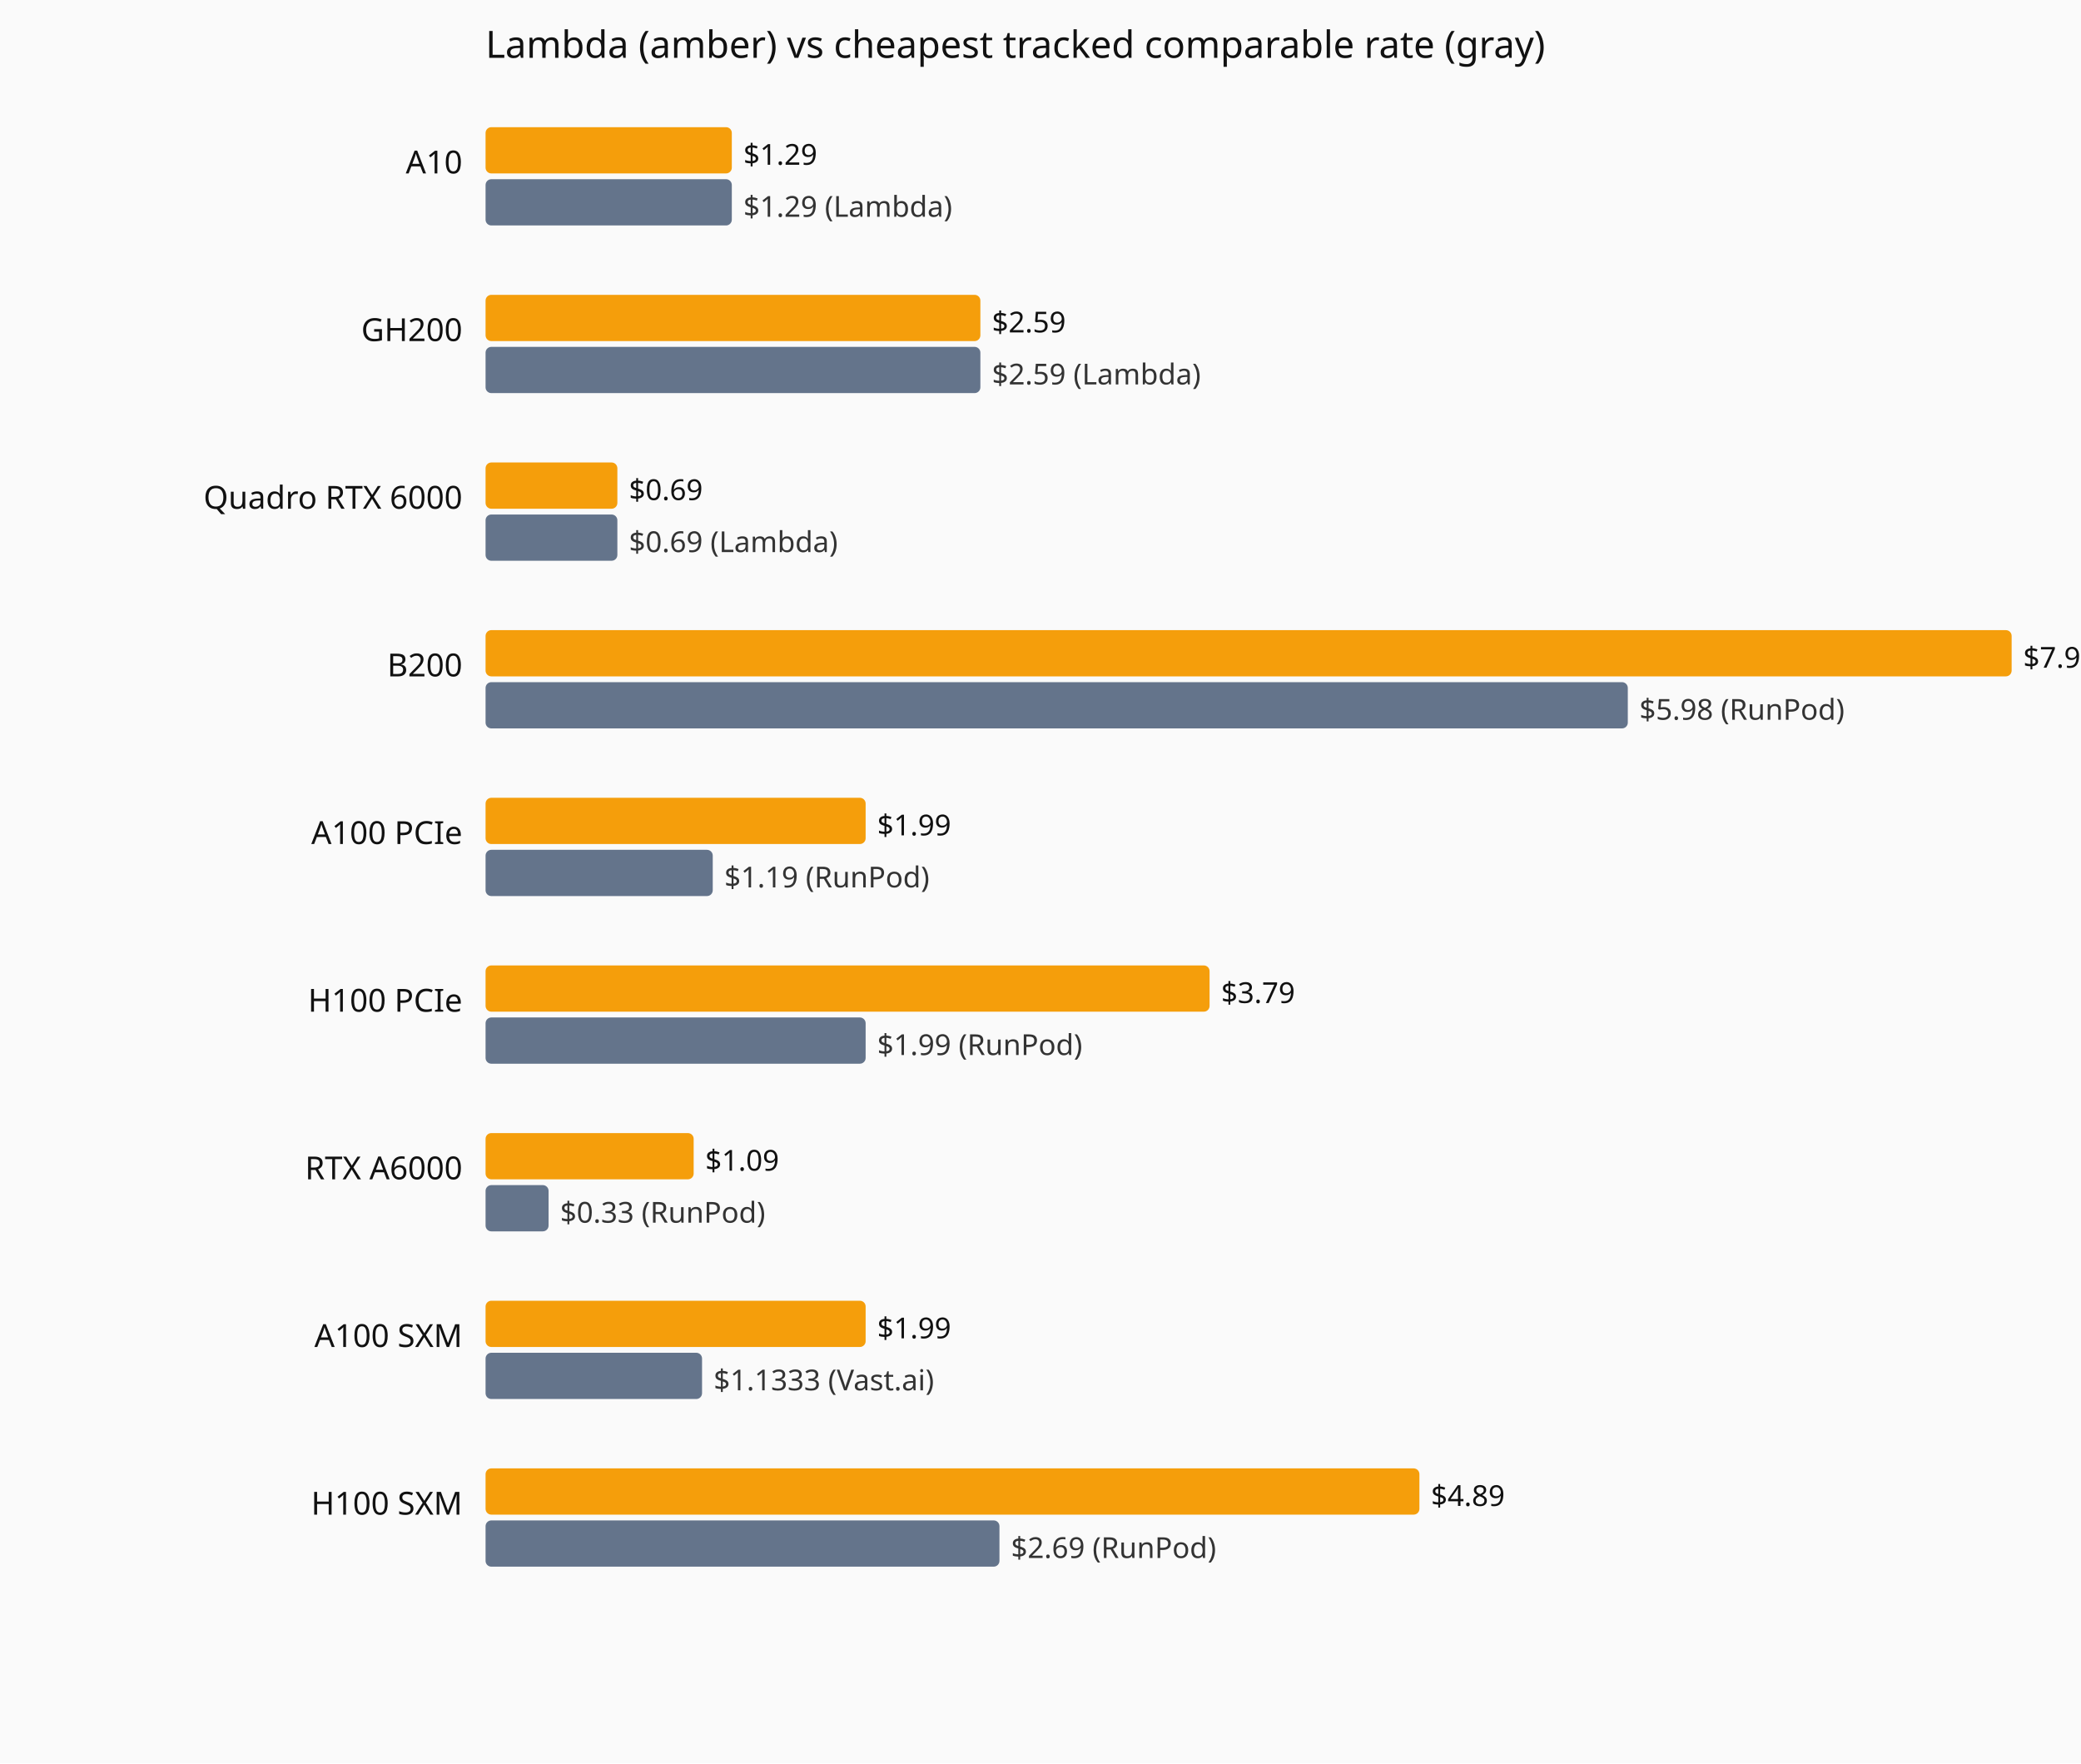
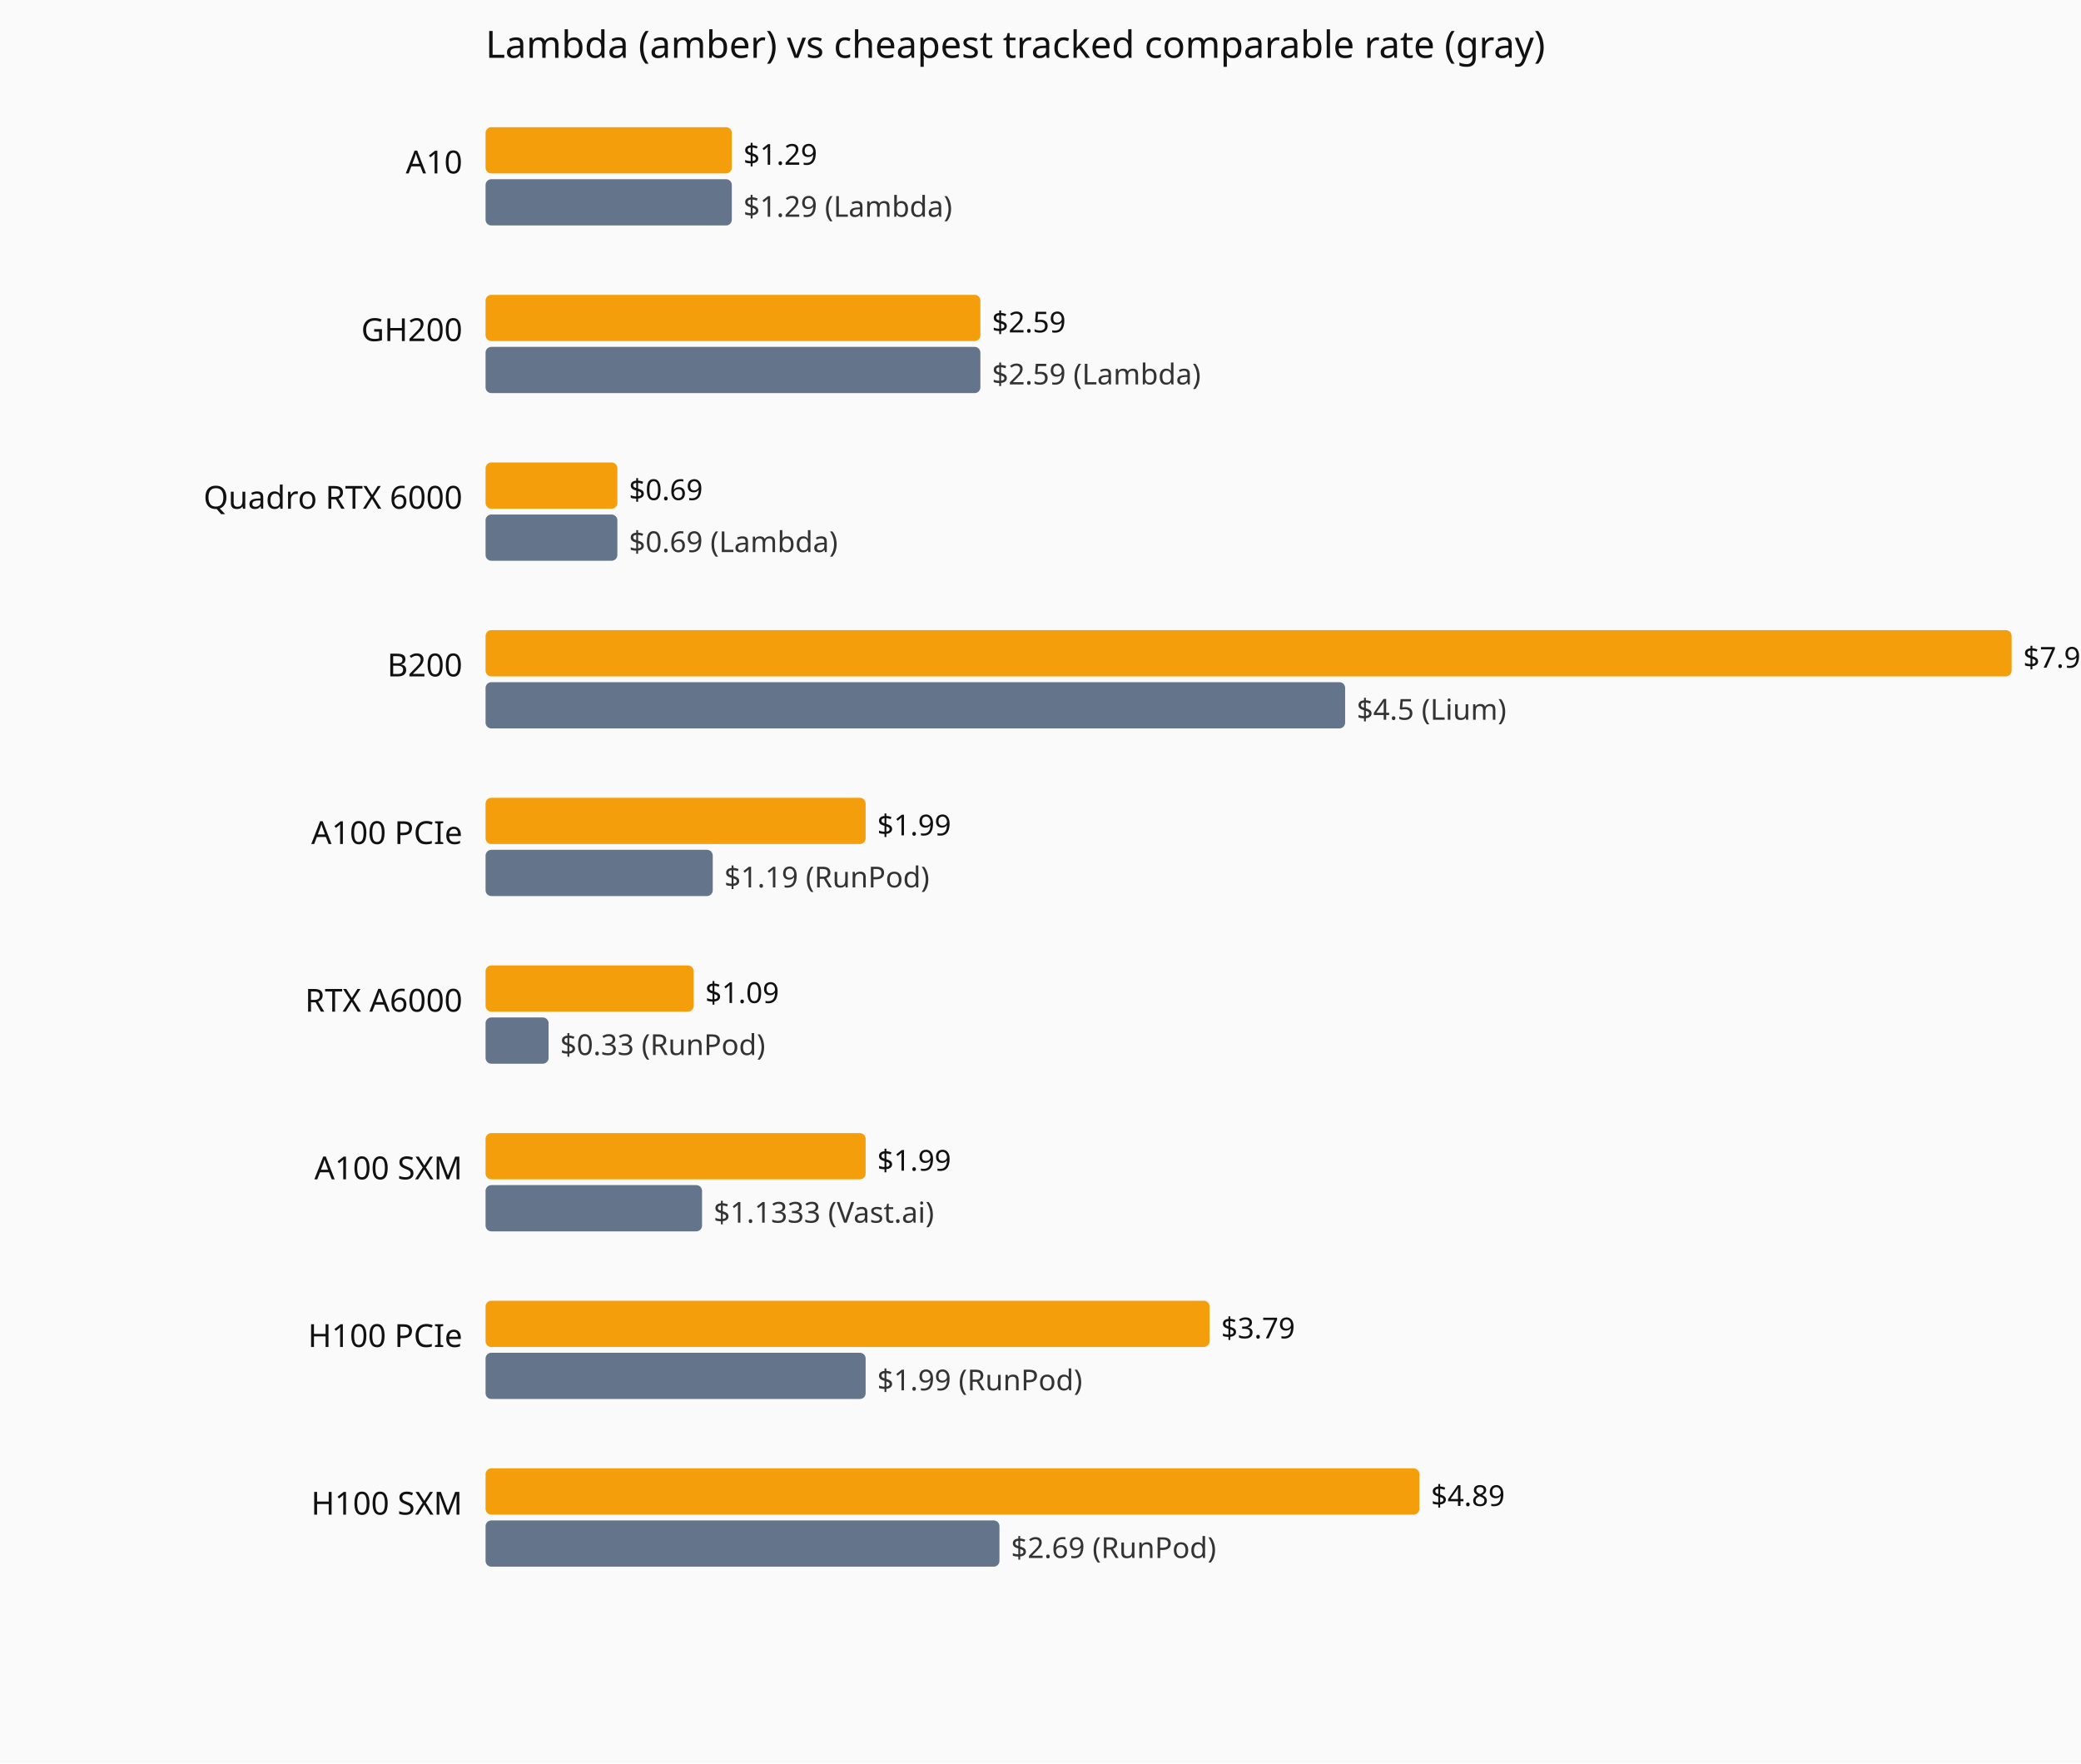
<svg xmlns="http://www.w3.org/2000/svg" viewBox="0 0 720 610" role="img" aria-label="Current hourly rate versus the cheapest tracked vendor, by GPU model.">
  <rect width="720" height="610" fill="#fafafa" />
  <text x="168" y="20" font-family="system-ui,sans-serif" font-size="13" fill="#111">Lambda (amber) vs cheapest tracked comparable rate (gray)</text>
  <text x="160" y="60" text-anchor="end" font-family="system-ui,sans-serif" font-size="11" fill="#111">A10</text>
  <rect x="168" y="44" width="85.2" height="16" fill="#f59e0b" rx="2" />
  <text x="257.2" y="57" font-family="system-ui,sans-serif" font-size="10" fill="#111">$1.29</text>
  <rect x="168" y="62" width="85.2" height="16" fill="#64748b" rx="2" />
  <text x="257.2" y="75" font-family="system-ui,sans-serif" font-size="10" fill="#333">$1.29 (Lambda)</text>
  <text x="160" y="118" text-anchor="end" font-family="system-ui,sans-serif" font-size="11" fill="#111">GH200</text>
  <rect x="168" y="102" width="171.2" height="16" fill="#f59e0b" rx="2" />
  <text x="343.2" y="115" font-family="system-ui,sans-serif" font-size="10" fill="#111">$2.59</text>
  <rect x="168" y="120" width="171.2" height="16" fill="#64748b" rx="2" />
  <text x="343.2" y="133" font-family="system-ui,sans-serif" font-size="10" fill="#333">$2.59 (Lambda)</text>
  <text x="160" y="176" text-anchor="end" font-family="system-ui,sans-serif" font-size="11" fill="#111">Quadro RTX 6000</text>
  <rect x="168" y="160" width="45.6" height="16" fill="#f59e0b" rx="2" />
  <text x="217.6" y="173" font-family="system-ui,sans-serif" font-size="10" fill="#111">$0.69</text>
  <rect x="168" y="178" width="45.6" height="16" fill="#64748b" rx="2" />
  <text x="217.6" y="191" font-family="system-ui,sans-serif" font-size="10" fill="#333">$0.69 (Lambda)</text>
  <text x="160" y="234" text-anchor="end" font-family="system-ui,sans-serif" font-size="11" fill="#111">B200</text>
  <rect x="168" y="218" width="528.0" height="16" fill="#f59e0b" rx="2" />
  <text x="700.0" y="231" font-family="system-ui,sans-serif" font-size="10" fill="#111">$7.99</text>
-   <rect x="168" y="236" width="395.2" height="16" fill="#64748b" rx="2" />
-   <text x="567.2" y="249" font-family="system-ui,sans-serif" font-size="10" fill="#333">$5.98 (RunPod)</text>
+   <rect x="168" y="236" width="297.4" height="16" fill="#64748b" rx="2" />
+   <text x="469.4" y="249" font-family="system-ui,sans-serif" font-size="10" fill="#333">$4.5 (Lium)</text>
  <text x="160" y="292" text-anchor="end" font-family="system-ui,sans-serif" font-size="11" fill="#111">A100 PCIe</text>
  <rect x="168" y="276" width="131.5" height="16" fill="#f59e0b" rx="2" />
  <text x="303.5" y="289" font-family="system-ui,sans-serif" font-size="10" fill="#111">$1.99</text>
  <rect x="168" y="294" width="78.6" height="16" fill="#64748b" rx="2" />
  <text x="250.6" y="307" font-family="system-ui,sans-serif" font-size="10" fill="#333">$1.19 (RunPod)</text>
-   <text x="160" y="350" text-anchor="end" font-family="system-ui,sans-serif" font-size="11" fill="#111">H100 PCIe</text>
-   <rect x="168" y="334" width="250.5" height="16" fill="#f59e0b" rx="2" />
-   <text x="422.5" y="347" font-family="system-ui,sans-serif" font-size="10" fill="#111">$3.79</text>
-   <rect x="168" y="352" width="131.5" height="16" fill="#64748b" rx="2" />
-   <text x="303.5" y="365" font-family="system-ui,sans-serif" font-size="10" fill="#333">$1.99 (RunPod)</text>
-   <text x="160" y="408" text-anchor="end" font-family="system-ui,sans-serif" font-size="11" fill="#111">RTX A6000</text>
-   <rect x="168" y="392" width="72.0" height="16" fill="#f59e0b" rx="2" />
-   <text x="244.0" y="405" font-family="system-ui,sans-serif" font-size="10" fill="#111">$1.09</text>
-   <rect x="168" y="410" width="21.8" height="16" fill="#64748b" rx="2" />
-   <text x="193.8" y="423" font-family="system-ui,sans-serif" font-size="10" fill="#333">$0.33 (RunPod)</text>
-   <text x="160" y="466" text-anchor="end" font-family="system-ui,sans-serif" font-size="11" fill="#111">A100 SXM</text>
-   <rect x="168" y="450" width="131.5" height="16" fill="#f59e0b" rx="2" />
-   <text x="303.5" y="463" font-family="system-ui,sans-serif" font-size="10" fill="#111">$1.99</text>
-   <rect x="168" y="468" width="74.9" height="16" fill="#64748b" rx="2" />
-   <text x="246.9" y="481" font-family="system-ui,sans-serif" font-size="10" fill="#333">$1.1333 (Vast.ai)</text>
+   <text x="160" y="350" text-anchor="end" font-family="system-ui,sans-serif" font-size="11" fill="#111">RTX A6000</text>
+   <rect x="168" y="334" width="72.0" height="16" fill="#f59e0b" rx="2" />
+   <text x="244.0" y="347" font-family="system-ui,sans-serif" font-size="10" fill="#111">$1.09</text>
+   <rect x="168" y="352" width="21.8" height="16" fill="#64748b" rx="2" />
+   <text x="193.8" y="365" font-family="system-ui,sans-serif" font-size="10" fill="#333">$0.33 (RunPod)</text>
+   <text x="160" y="408" text-anchor="end" font-family="system-ui,sans-serif" font-size="11" fill="#111">A100 SXM</text>
+   <rect x="168" y="392" width="131.5" height="16" fill="#f59e0b" rx="2" />
+   <text x="303.5" y="405" font-family="system-ui,sans-serif" font-size="10" fill="#111">$1.99</text>
+   <rect x="168" y="410" width="74.9" height="16" fill="#64748b" rx="2" />
+   <text x="246.9" y="423" font-family="system-ui,sans-serif" font-size="10" fill="#333">$1.1333 (Vast.ai)</text>
+   <text x="160" y="466" text-anchor="end" font-family="system-ui,sans-serif" font-size="11" fill="#111">H100 PCIe</text>
+   <rect x="168" y="450" width="250.5" height="16" fill="#f59e0b" rx="2" />
+   <text x="422.5" y="463" font-family="system-ui,sans-serif" font-size="10" fill="#111">$3.79</text>
+   <rect x="168" y="468" width="131.5" height="16" fill="#64748b" rx="2" />
+   <text x="303.5" y="481" font-family="system-ui,sans-serif" font-size="10" fill="#333">$1.99 (RunPod)</text>
  <text x="160" y="524" text-anchor="end" font-family="system-ui,sans-serif" font-size="11" fill="#111">H100 SXM</text>
  <rect x="168" y="508" width="323.1" height="16" fill="#f59e0b" rx="2" />
  <text x="495.1" y="521" font-family="system-ui,sans-serif" font-size="10" fill="#111">$4.89</text>
  <rect x="168" y="526" width="177.8" height="16" fill="#64748b" rx="2" />
  <text x="349.8" y="539" font-family="system-ui,sans-serif" font-size="10" fill="#333">$2.69 (RunPod)</text>
</svg>
